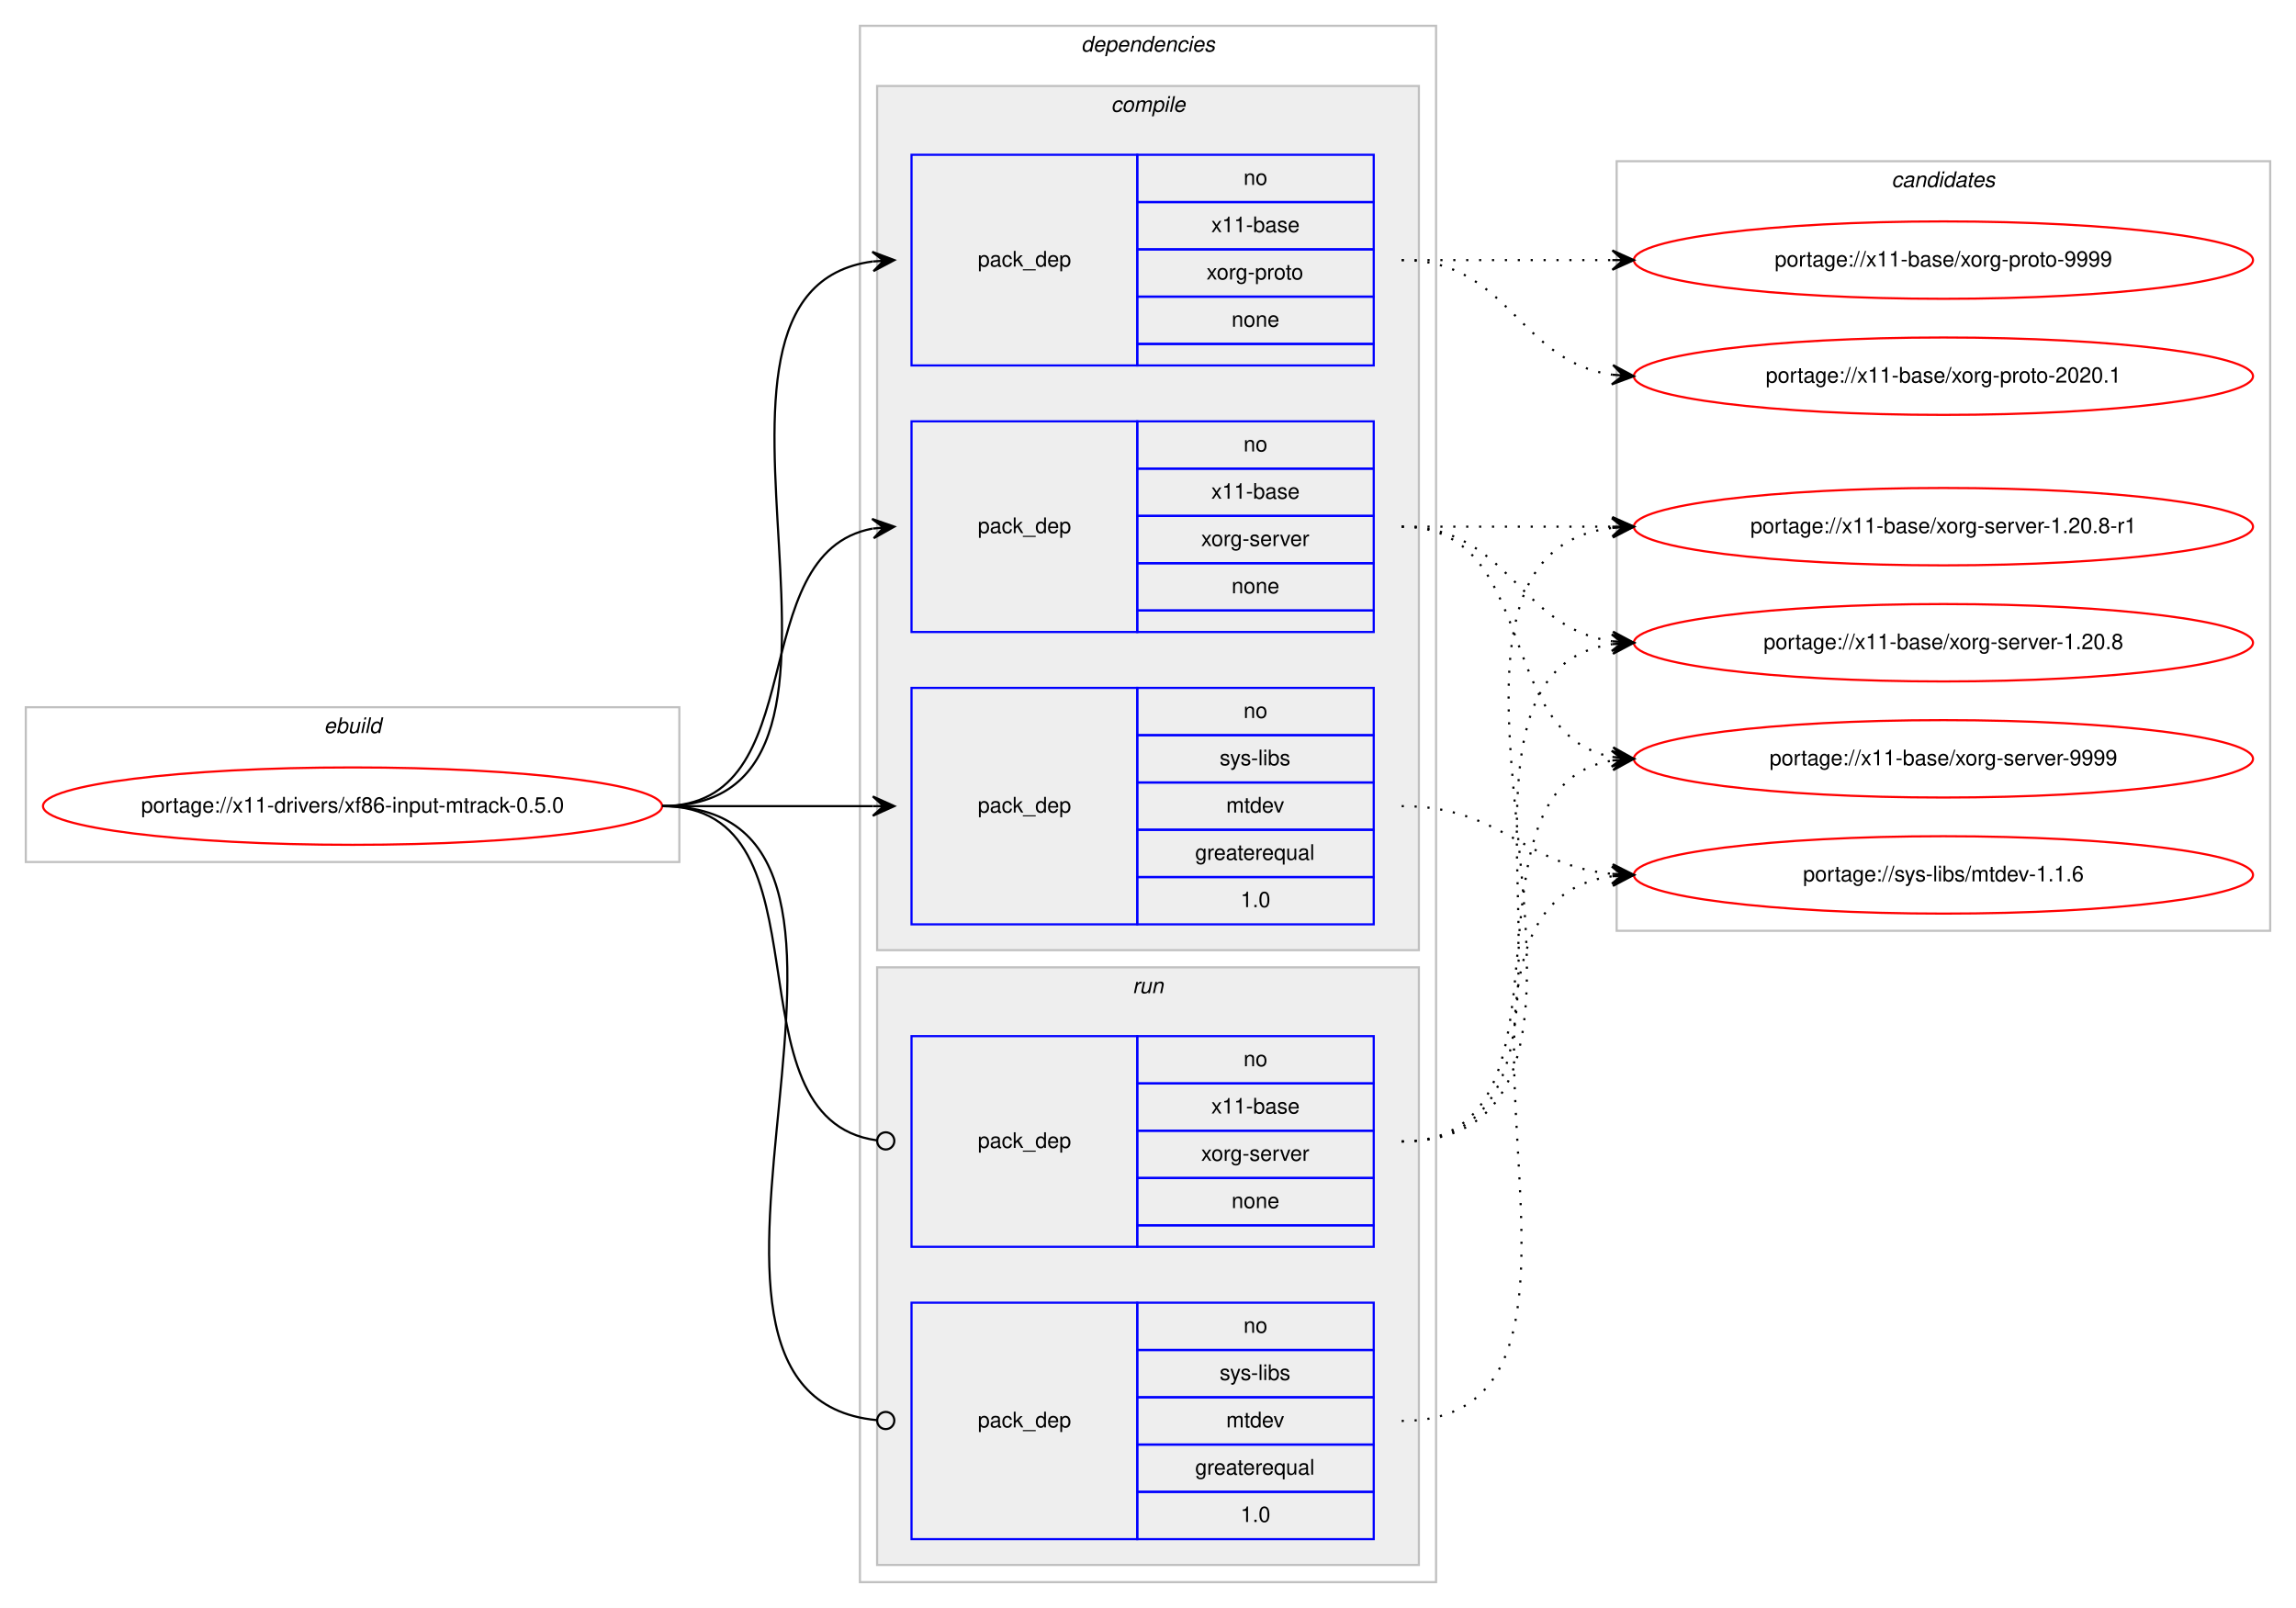
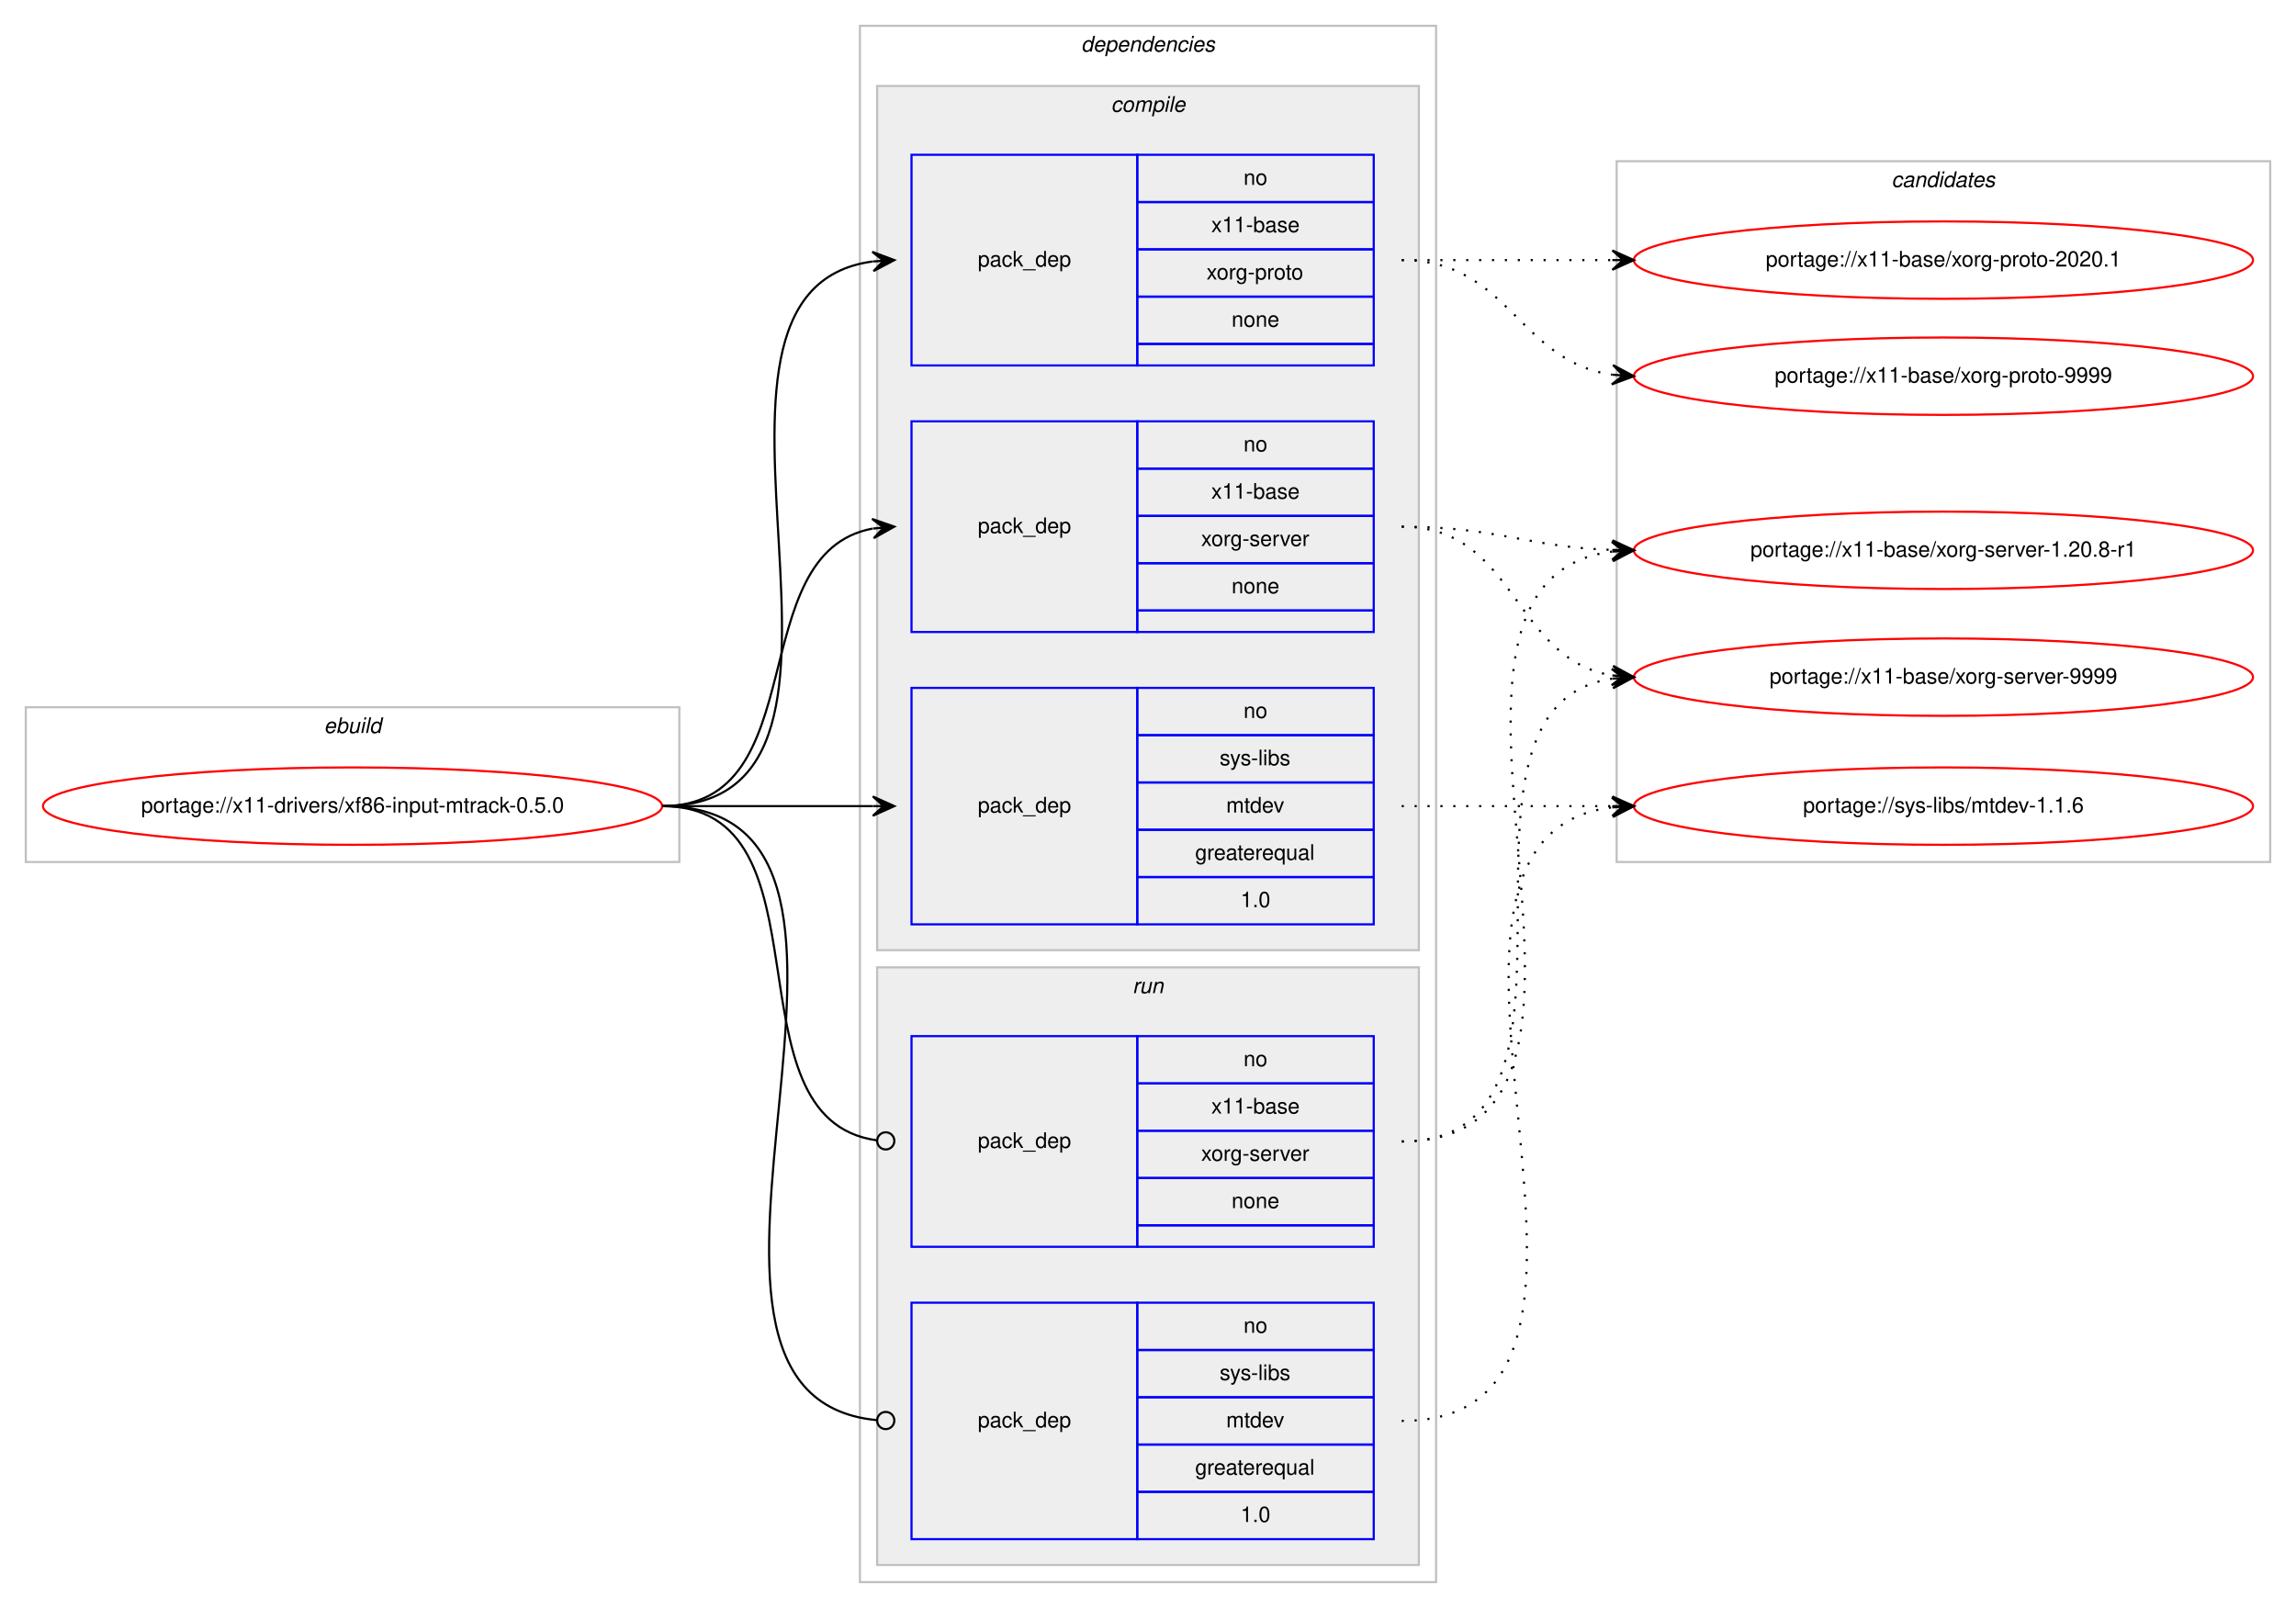
<svg xmlns="http://www.w3.org/2000/svg" xmlns:xlink="http://www.w3.org/1999/xlink" width="1068pt" height="748pt" viewBox="0.00 0.00 1068.00 748.00">
  <g id="graph0" class="graph" transform="scale(1 1) rotate(0) translate(4 744)">
    <polygon fill="#ffffff" stroke="transparent" points="-4,4 -4,-744 1064,-744 1064,4 -4,4" />
    <g id="clust1" class="cluster">
      <polygon fill="none" stroke="#c0c0c0" points="8,-343 8,-415 312,-415 312,-343 8,-343" />
      <text text-anchor="start" x="146.663" y="-403" font-family="Helvetica,sans-Serif" font-style="italic" font-size="10.00" fill="#000000">ebuild</text>
    </g>
    <g id="clust2" class="cluster">
      <polygon fill="none" stroke="#c0c0c0" points="396,-8 396,-732 664,-732 664,-8 396,-8" />
      <text text-anchor="start" x="498.875" y="-720" font-family="Helvetica,sans-Serif" font-style="italic" font-size="10.00" fill="#000000">dependencies</text>
    </g>
    <g id="clust3" class="cluster">
      <polygon fill="#eeeeee" stroke="#c0c0c0" points="404,-302 404,-704 656,-704 656,-302 404,-302" />
      <text text-anchor="start" x="512.778" y="-692" font-family="Helvetica,sans-Serif" font-style="italic" font-size="10.00" fill="#000000">compile</text>
    </g>
    <g id="clust8" class="cluster">
      <polygon fill="#eeeeee" stroke="#c0c0c0" points="404,-16 404,-294 656,-294 656,-16 404,-16" />
      <text text-anchor="start" x="522.777" y="-282" font-family="Helvetica,sans-Serif" font-style="italic" font-size="10.00" fill="#000000">run</text>
    </g>
    <g id="clust11" class="cluster">
-       <polygon fill="none" stroke="#c0c0c0" points="748,-311 748,-669 1052,-669 1052,-311 748,-311" />
+       <polygon fill="none" stroke="#c0c0c0" points="748,-343 748,-669 1052,-669 1052,-343 748,-343" />
      <text text-anchor="start" x="875.824" y="-657" font-family="Helvetica,sans-Serif" font-style="italic" font-size="10.00" fill="#000000">candidates</text>
    </g>
    <g id="node1" class="node">
      <g id="a_node1">
        <a xlink:href="../x11-drivers/xf86-input-mtrack-0.5.0.svg" xlink:title="portage://x11-drivers/xf86-input-mtrack-0.5.0">
          <ellipse fill="none" stroke="#ff0000" cx="160" cy="-369" rx="144" ry="18" />
          <text text-anchor="middle" x="160" y="-366" font-family="Helvetica,sans-Serif" font-size="10.00" fill="#000000">portage://x11-drivers/xf86-input-mtrack-0.5.0</text>
        </a>
      </g>
    </g>
    <g id="node2" class="node">
      <polygon fill="none" stroke="#0000ff" points="420,-314 420,-424 525,-424 525,-314 420,-314" />
      <text text-anchor="start" x="450.823" y="-366" font-family="Helvetica,sans-Serif" font-size="10.00" fill="#000000">pack_dep</text>
      <polygon fill="none" stroke="#0000ff" points="525,-402 525,-424 635,-424 635,-402 525,-402" />
      <text text-anchor="start" x="574.441" y="-410" font-family="Helvetica,sans-Serif" font-size="10.00" fill="#000000">no</text>
      <polygon fill="none" stroke="#0000ff" points="525,-380 525,-402 635,-402 635,-380 525,-380" />
      <text text-anchor="start" x="563.337" y="-388" font-family="Helvetica,sans-Serif" font-size="10.00" fill="#000000">sys-libs</text>
      <polygon fill="none" stroke="#0000ff" points="525,-358 525,-380 635,-380 635,-358 525,-358" />
      <text text-anchor="start" x="566.387" y="-366" font-family="Helvetica,sans-Serif" font-size="10.00" fill="#000000">mtdev</text>
      <polygon fill="none" stroke="#0000ff" points="525,-336 525,-358 635,-358 635,-336 525,-336" />
      <text text-anchor="start" x="551.936" y="-344" font-family="Helvetica,sans-Serif" font-size="10.00" fill="#000000">greaterequal</text>
      <polygon fill="none" stroke="#0000ff" points="525,-314 525,-336 635,-336 635,-314 525,-314" />
      <text text-anchor="start" x="573.052" y="-322" font-family="Helvetica,sans-Serif" font-size="10.00" fill="#000000">1.0</text>
    </g>
    <g id="edge1" class="edge">
      <path fill="none" stroke="#000000" d="M304,-369C348.438,-369 362.02,-369 401.878,-369" />
      <polygon fill="#000000" stroke="#000000" points="412,-369 402,-373.5 407,-369 402,-369 402,-369 402,-369 407,-369 402,-364.5 412,-369 412,-369" />
    </g>
    <g id="node3" class="node">
      <polygon fill="none" stroke="#0000ff" points="420,-574 420,-672 525,-672 525,-574 420,-574" />
      <text text-anchor="start" x="450.823" y="-620" font-family="Helvetica,sans-Serif" font-size="10.00" fill="#000000">pack_dep</text>
      <polygon fill="none" stroke="#0000ff" points="525,-650 525,-672 635,-672 635,-650 525,-650" />
      <text text-anchor="start" x="574.441" y="-658" font-family="Helvetica,sans-Serif" font-size="10.00" fill="#000000">no</text>
      <polygon fill="none" stroke="#0000ff" points="525,-628 525,-650 635,-650 635,-628 525,-628" />
      <text text-anchor="start" x="559.438" y="-636" font-family="Helvetica,sans-Serif" font-size="10.00" fill="#000000">x11-base</text>
      <polygon fill="none" stroke="#0000ff" points="525,-606 525,-628 635,-628 635,-606 525,-606" />
      <text text-anchor="start" x="557.22" y="-614" font-family="Helvetica,sans-Serif" font-size="10.00" fill="#000000">xorg-proto</text>
      <polygon fill="none" stroke="#0000ff" points="525,-584 525,-606 635,-606 635,-584 525,-584" />
      <text text-anchor="start" x="568.882" y="-592" font-family="Helvetica,sans-Serif" font-size="10.00" fill="#000000">none</text>
      <polygon fill="none" stroke="#0000ff" points="525,-574 525,-584 635,-584 635,-574 525,-574" />
    </g>
    <g id="edge2" class="edge">
      <path fill="none" stroke="#000000" d="M304,-369C423.076,-369 297.154,-608.335 401.875,-622.359" />
      <polygon fill="#000000" stroke="#000000" points="412,-623 401.736,-626.859 407.01,-622.684 402.02,-622.368 402.02,-622.368 402.02,-622.368 407.01,-622.684 402.305,-617.877 412,-623 412,-623" />
    </g>
    <g id="node4" class="node">
      <polygon fill="none" stroke="#0000ff" points="420,-450 420,-548 525,-548 525,-450 420,-450" />
      <text text-anchor="start" x="450.823" y="-496" font-family="Helvetica,sans-Serif" font-size="10.00" fill="#000000">pack_dep</text>
      <polygon fill="none" stroke="#0000ff" points="525,-526 525,-548 635,-548 635,-526 525,-526" />
      <text text-anchor="start" x="574.441" y="-534" font-family="Helvetica,sans-Serif" font-size="10.00" fill="#000000">no</text>
      <polygon fill="none" stroke="#0000ff" points="525,-504 525,-526 635,-526 635,-504 525,-504" />
      <text text-anchor="start" x="559.438" y="-512" font-family="Helvetica,sans-Serif" font-size="10.00" fill="#000000">x11-base</text>
      <polygon fill="none" stroke="#0000ff" points="525,-482 525,-504 635,-504 635,-482 525,-482" />
      <text text-anchor="start" x="554.724" y="-490" font-family="Helvetica,sans-Serif" font-size="10.00" fill="#000000">xorg-server</text>
      <polygon fill="none" stroke="#0000ff" points="525,-460 525,-482 635,-482 635,-460 525,-460" />
      <text text-anchor="start" x="568.882" y="-468" font-family="Helvetica,sans-Serif" font-size="10.00" fill="#000000">none</text>
      <polygon fill="none" stroke="#0000ff" points="525,-450 525,-460 635,-460 635,-450 525,-450" />
    </g>
    <g id="edge3" class="edge">
      <path fill="none" stroke="#000000" d="M304,-369C375.447,-369 340.729,-486.615 401.809,-498.1" />
      <polygon fill="#000000" stroke="#000000" points="412,-499 401.643,-502.603 407.019,-498.56 402.039,-498.121 402.039,-498.121 402.039,-498.121 407.019,-498.56 402.434,-493.638 412,-499 412,-499" />
    </g>
    <g id="node5" class="node">
      <polygon fill="none" stroke="#0000ff" points="420,-28 420,-138 525,-138 525,-28 420,-28" />
      <text text-anchor="start" x="450.823" y="-80" font-family="Helvetica,sans-Serif" font-size="10.00" fill="#000000">pack_dep</text>
      <polygon fill="none" stroke="#0000ff" points="525,-116 525,-138 635,-138 635,-116 525,-116" />
      <text text-anchor="start" x="574.441" y="-124" font-family="Helvetica,sans-Serif" font-size="10.00" fill="#000000">no</text>
      <polygon fill="none" stroke="#0000ff" points="525,-94 525,-116 635,-116 635,-94 525,-94" />
      <text text-anchor="start" x="563.337" y="-102" font-family="Helvetica,sans-Serif" font-size="10.00" fill="#000000">sys-libs</text>
      <polygon fill="none" stroke="#0000ff" points="525,-72 525,-94 635,-94 635,-72 525,-72" />
      <text text-anchor="start" x="566.387" y="-80" font-family="Helvetica,sans-Serif" font-size="10.00" fill="#000000">mtdev</text>
      <polygon fill="none" stroke="#0000ff" points="525,-50 525,-72 635,-72 635,-50 525,-50" />
      <text text-anchor="start" x="551.936" y="-58" font-family="Helvetica,sans-Serif" font-size="10.00" fill="#000000">greaterequal</text>
      <polygon fill="none" stroke="#0000ff" points="525,-28 525,-50 635,-50 635,-28 525,-28" />
      <text text-anchor="start" x="573.052" y="-36" font-family="Helvetica,sans-Serif" font-size="10.00" fill="#000000">1.0</text>
    </g>
    <g id="edge4" class="edge">
      <path fill="none" stroke="#000000" d="M304,-369C436.953,-369 283.026,-95.157 403.652,-83.39" />
      <ellipse fill="none" stroke="#000000" cx="408.004" cy="-83.187" rx="4" ry="4" />
    </g>
    <g id="node6" class="node">
      <polygon fill="none" stroke="#0000ff" points="420,-164 420,-262 525,-262 525,-164 420,-164" />
      <text text-anchor="start" x="450.823" y="-210" font-family="Helvetica,sans-Serif" font-size="10.00" fill="#000000">pack_dep</text>
      <polygon fill="none" stroke="#0000ff" points="525,-240 525,-262 635,-262 635,-240 525,-240" />
      <text text-anchor="start" x="574.441" y="-248" font-family="Helvetica,sans-Serif" font-size="10.00" fill="#000000">no</text>
      <polygon fill="none" stroke="#0000ff" points="525,-218 525,-240 635,-240 635,-218 525,-218" />
      <text text-anchor="start" x="559.438" y="-226" font-family="Helvetica,sans-Serif" font-size="10.00" fill="#000000">x11-base</text>
      <polygon fill="none" stroke="#0000ff" points="525,-196 525,-218 635,-218 635,-196 525,-196" />
      <text text-anchor="start" x="554.724" y="-204" font-family="Helvetica,sans-Serif" font-size="10.00" fill="#000000">xorg-server</text>
      <polygon fill="none" stroke="#0000ff" points="525,-174 525,-196 635,-196 635,-174 525,-174" />
      <text text-anchor="start" x="568.882" y="-182" font-family="Helvetica,sans-Serif" font-size="10.00" fill="#000000">none</text>
      <polygon fill="none" stroke="#0000ff" points="525,-164 525,-174 635,-174 635,-164 525,-164" />
    </g>
    <g id="edge5" class="edge">
      <path fill="none" stroke="#000000" d="M304,-369C385.363,-369 331.758,-223.776 403.631,-213.565" />
      <ellipse fill="none" stroke="#000000" cx="408.009" cy="-213.269" rx="4" ry="4" />
    </g>
    <g id="node7" class="node">
      <g id="a_node7">
        <a xlink:href="../sys-libs/mtdev-1.1.6.svg" xlink:title="portage://sys-libs/mtdev-1.1.6">
-           <ellipse fill="none" stroke="#ff0000" cx="900" cy="-337" rx="144" ry="18" />
-           <text text-anchor="middle" x="900" y="-334" font-family="Helvetica,sans-Serif" font-size="10.00" fill="#000000">portage://sys-libs/mtdev-1.1.6</text>
+           <ellipse fill="none" stroke="#ff0000" cx="900" cy="-369" rx="144" ry="18" />
+           <text text-anchor="middle" x="900" y="-366" font-family="Helvetica,sans-Serif" font-size="10.00" fill="#000000">portage://sys-libs/mtdev-1.1.6</text>
        </a>
      </g>
    </g>
    <g id="edge6" class="edge">
-       <path fill="none" stroke="#000000" stroke-dasharray="1,5" d="M648,-369C694.445,-369 704.579,-341.458 745.776,-337.477" />
-       <polygon fill="#000000" stroke="#000000" points="756,-337 746.221,-341.961 751.005,-337.233 746.011,-337.466 746.011,-337.466 746.011,-337.466 751.005,-337.233 745.801,-332.971 756,-337 756,-337" />
+       <path fill="none" stroke="#000000" stroke-dasharray="1,5" d="M648,-369C692.438,-369 706.02,-369 745.878,-369" />
+       <polygon fill="#000000" stroke="#000000" points="756,-369 746,-373.5 751,-369 746,-369 746,-369 746,-369 751,-369 746,-364.5 756,-369 756,-369" />
    </g>
    <g id="node8" class="node">
      <g id="a_node8">
        <a xlink:href="../x11-base/xorg-proto-9999.svg" xlink:title="portage://x11-base/xorg-proto-9999">
-           <ellipse fill="none" stroke="#ff0000" cx="900" cy="-623" rx="144" ry="18" />
-           <text text-anchor="middle" x="900" y="-620" font-family="Helvetica,sans-Serif" font-size="10.00" fill="#000000">portage://x11-base/xorg-proto-9999</text>
+           <ellipse fill="none" stroke="#ff0000" cx="900" cy="-569" rx="144" ry="18" />
+           <text text-anchor="middle" x="900" y="-566" font-family="Helvetica,sans-Serif" font-size="10.00" fill="#000000">portage://x11-base/xorg-proto-9999</text>
        </a>
      </g>
    </g>
    <g id="edge7" class="edge">
-       <path fill="none" stroke="#000000" stroke-dasharray="1,5" d="M648,-623C692.438,-623 706.02,-623 745.878,-623" />
-       <polygon fill="#000000" stroke="#000000" points="756,-623 746,-627.5 751,-623 746,-623 746,-623 746,-623 751,-623 746,-618.5 756,-623 756,-623" />
+       <path fill="none" stroke="#000000" stroke-dasharray="1,5" d="M648,-623C698.102,-623 702.012,-575.934 745.979,-569.683" />
+       <polygon fill="#000000" stroke="#000000" points="756,-569 746.329,-574.169 751.012,-569.34 746.023,-569.68 746.023,-569.68 746.023,-569.68 751.012,-569.34 745.717,-565.19 756,-569 756,-569" />
    </g>
    <g id="node9" class="node">
      <g id="a_node9">
        <a xlink:href="../x11-base/xorg-proto-2020.1.svg" xlink:title="portage://x11-base/xorg-proto-2020.1">
-           <ellipse fill="none" stroke="#ff0000" cx="900" cy="-569" rx="144" ry="18" />
-           <text text-anchor="middle" x="900" y="-566" font-family="Helvetica,sans-Serif" font-size="10.00" fill="#000000">portage://x11-base/xorg-proto-2020.1</text>
+           <ellipse fill="none" stroke="#ff0000" cx="900" cy="-623" rx="144" ry="18" />
+           <text text-anchor="middle" x="900" y="-620" font-family="Helvetica,sans-Serif" font-size="10.00" fill="#000000">portage://x11-base/xorg-proto-2020.1</text>
        </a>
      </g>
    </g>
    <g id="edge8" class="edge">
-       <path fill="none" stroke="#000000" stroke-dasharray="1,5" d="M648,-623C698.102,-623 702.012,-575.934 745.979,-569.683" />
-       <polygon fill="#000000" stroke="#000000" points="756,-569 746.329,-574.169 751.012,-569.34 746.023,-569.68 746.023,-569.68 746.023,-569.68 751.012,-569.34 745.717,-565.19 756,-569 756,-569" />
+       <path fill="none" stroke="#000000" stroke-dasharray="1,5" d="M648,-623C692.438,-623 706.02,-623 745.878,-623" />
+       <polygon fill="#000000" stroke="#000000" points="756,-623 746,-627.5 751,-623 746,-623 746,-623 746,-623 751,-623 746,-618.5 756,-623 756,-623" />
    </g>
    <g id="node10" class="node">
      <g id="a_node10">
        <a xlink:href="../x11-base/xorg-server-9999.svg" xlink:title="portage://x11-base/xorg-server-9999">
-           <ellipse fill="none" stroke="#ff0000" cx="900" cy="-391" rx="144" ry="18" />
-           <text text-anchor="middle" x="900" y="-388" font-family="Helvetica,sans-Serif" font-size="10.00" fill="#000000">portage://x11-base/xorg-server-9999</text>
+           <ellipse fill="none" stroke="#ff0000" cx="900" cy="-429" rx="144" ry="18" />
+           <text text-anchor="middle" x="900" y="-426" font-family="Helvetica,sans-Serif" font-size="10.00" fill="#000000">portage://x11-base/xorg-server-9999</text>
        </a>
      </g>
    </g>
    <g id="edge9" class="edge">
-       <path fill="none" stroke="#000000" stroke-dasharray="1,5" d="M648,-499C712.303,-499 690.78,-402.09 746.031,-391.869" />
-       <polygon fill="#000000" stroke="#000000" points="756,-391 746.429,-396.352 751.019,-391.434 746.038,-391.869 746.038,-391.869 746.038,-391.869 751.019,-391.434 745.647,-387.386 756,-391 756,-391" />
+       <path fill="none" stroke="#000000" stroke-dasharray="1,5" d="M648,-499C701.625,-499 699.351,-437.477 745.989,-429.786" />
+       <polygon fill="#000000" stroke="#000000" points="756,-429 746.383,-434.269 751.015,-429.392 746.031,-429.783 746.031,-429.783 746.031,-429.783 751.015,-429.392 745.678,-425.297 756,-429 756,-429" />
    </g>
    <g id="node11" class="node">
      <g id="a_node11">
        <a xlink:href="../x11-base/xorg-server-1.20.8-r1.svg" xlink:title="portage://x11-base/xorg-server-1.20.8-r1">
-           <ellipse fill="none" stroke="#ff0000" cx="900" cy="-499" rx="144" ry="18" />
-           <text text-anchor="middle" x="900" y="-496" font-family="Helvetica,sans-Serif" font-size="10.00" fill="#000000">portage://x11-base/xorg-server-1.20.8-r1</text>
+           <ellipse fill="none" stroke="#ff0000" cx="900" cy="-488" rx="144" ry="18" />
+           <text text-anchor="middle" x="900" y="-485" font-family="Helvetica,sans-Serif" font-size="10.00" fill="#000000">portage://x11-base/xorg-server-1.20.8-r1</text>
        </a>
      </g>
    </g>
    <g id="edge10" class="edge">
-       <path fill="none" stroke="#000000" stroke-dasharray="1,5" d="M648,-499C692.438,-499 706.02,-499 745.878,-499" />
-       <polygon fill="#000000" stroke="#000000" points="756,-499 746,-503.5 751,-499 746,-499 746,-499 746,-499 751,-499 746,-494.5 756,-499 756,-499" />
-     </g>
-     <g id="node12" class="node">
-       <g id="a_node12">
-         <a xlink:href="../x11-base/xorg-server-1.20.8.svg" xlink:title="portage://x11-base/xorg-server-1.20.8">
-           <ellipse fill="none" stroke="#ff0000" cx="900" cy="-445" rx="144" ry="18" />
-           <text text-anchor="middle" x="900" y="-442" font-family="Helvetica,sans-Serif" font-size="10.00" fill="#000000">portage://x11-base/xorg-server-1.20.8</text>
-         </a>
-       </g>
+       <path fill="none" stroke="#000000" stroke-dasharray="1,5" d="M648,-499C692.667,-499 705.842,-489.572 745.834,-488.173" />
+       <polygon fill="#000000" stroke="#000000" points="756,-488 746.078,-492.669 751.001,-488.085 746.001,-488.17 746.001,-488.17 746.001,-488.17 751.001,-488.085 745.925,-483.671 756,-488 756,-488" />
    </g>
    <g id="edge11" class="edge">
-       <path fill="none" stroke="#000000" stroke-dasharray="1,5" d="M648,-499C698.102,-499 702.012,-451.934 745.979,-445.683" />
-       <polygon fill="#000000" stroke="#000000" points="756,-445 746.329,-450.169 751.012,-445.34 746.023,-445.68 746.023,-445.68 746.023,-445.68 751.012,-445.34 745.717,-441.19 756,-445 756,-445" />
+       <path fill="none" stroke="#000000" stroke-dasharray="1,5" d="M648,-83C780.29,-83 628.554,-354.117 745.866,-368.414" />
+       <polygon fill="#000000" stroke="#000000" points="756,-369 745.757,-372.915 751.008,-368.711 746.017,-368.423 746.017,-368.423 746.017,-368.423 751.008,-368.711 746.277,-363.93 756,-369 756,-369" />
    </g>
    <g id="edge12" class="edge">
-       <path fill="none" stroke="#000000" stroke-dasharray="1,5" d="M648,-83C767.076,-83 641.154,-322.335 745.875,-336.359" />
-       <polygon fill="#000000" stroke="#000000" points="756,-337 745.736,-340.859 751.01,-336.684 746.02,-336.368 746.02,-336.368 746.02,-336.368 751.01,-336.684 746.304,-331.877 756,-337 756,-337" />
+       <path fill="none" stroke="#000000" stroke-dasharray="1,5" d="M648,-213C751.768,-213 655.516,-414.894 746.001,-428.301" />
+       <polygon fill="#000000" stroke="#000000" points="756,-429 745.711,-432.792 751.012,-428.651 746.024,-428.303 746.024,-428.303 746.024,-428.303 751.012,-428.651 746.338,-423.814 756,-429 756,-429" />
    </g>
    <g id="edge13" class="edge">
-       <path fill="none" stroke="#000000" stroke-dasharray="1,5" d="M648,-213C736.919,-213 669.228,-377.365 745.912,-390.206" />
-       <polygon fill="#000000" stroke="#000000" points="756,-391 745.678,-394.702 751.015,-390.608 746.031,-390.216 746.031,-390.216 746.031,-390.216 751.015,-390.608 746.384,-385.729 756,-391 756,-391" />
-     </g>
-     <g id="edge14" class="edge">
-       <path fill="none" stroke="#000000" stroke-dasharray="1,5" d="M648,-213C780.29,-213 628.554,-484.117 745.866,-498.414" />
-       <polygon fill="#000000" stroke="#000000" points="756,-499 745.757,-502.915 751.008,-498.711 746.017,-498.423 746.017,-498.423 746.017,-498.423 751.008,-498.711 746.277,-493.93 756,-499 756,-499" />
-     </g>
-     <g id="edge15" class="edge">
-       <path fill="none" stroke="#000000" stroke-dasharray="1,5" d="M648,-213C758.182,-213 649.503,-430.727 746.006,-444.334" />
-       <polygon fill="#000000" stroke="#000000" points="756,-445 745.723,-448.825 751.011,-444.668 746.022,-444.335 746.022,-444.335 746.022,-444.335 751.011,-444.668 746.321,-439.845 756,-445 756,-445" />
+       <path fill="none" stroke="#000000" stroke-dasharray="1,5" d="M648,-213C775.719,-213 632.932,-473.166 745.858,-487.394" />
+       <polygon fill="#000000" stroke="#000000" points="756,-488 745.75,-491.896 751.009,-487.702 746.018,-487.404 746.018,-487.404 746.018,-487.404 751.009,-487.702 746.286,-482.912 756,-488 756,-488" />
    </g>
  </g>
</svg>
